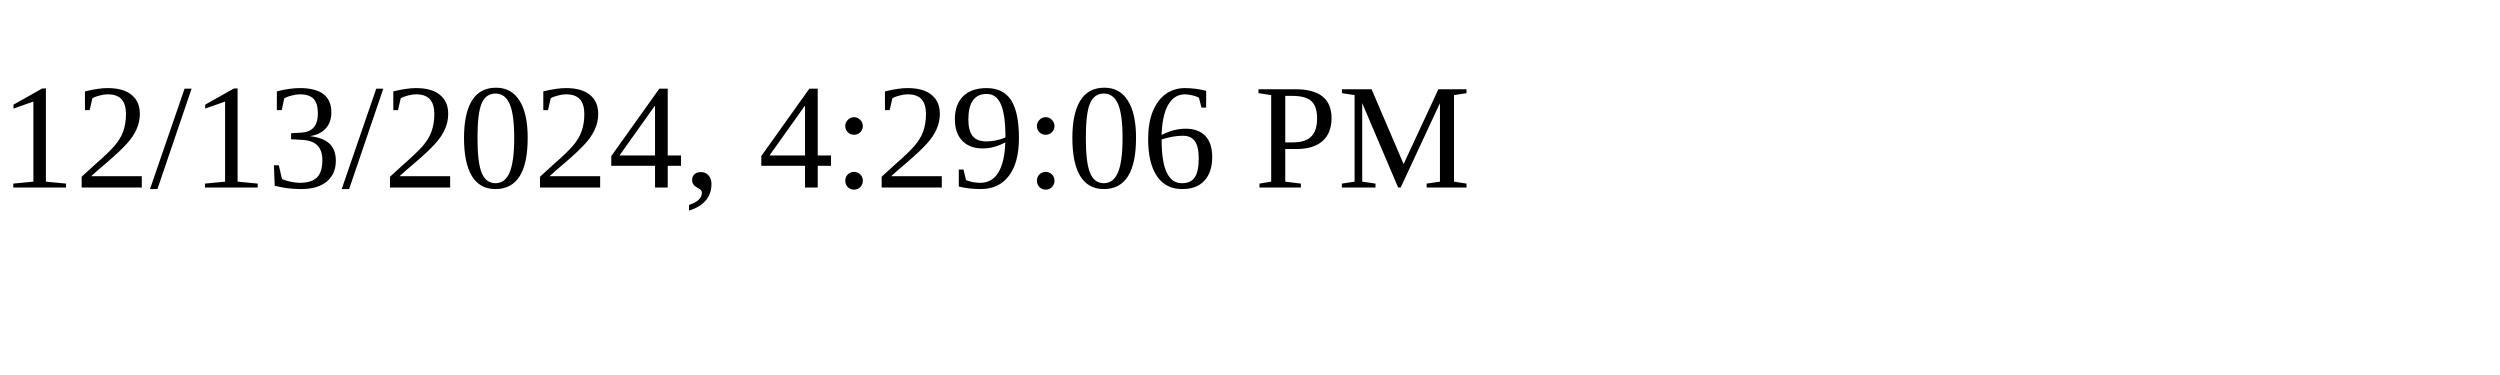
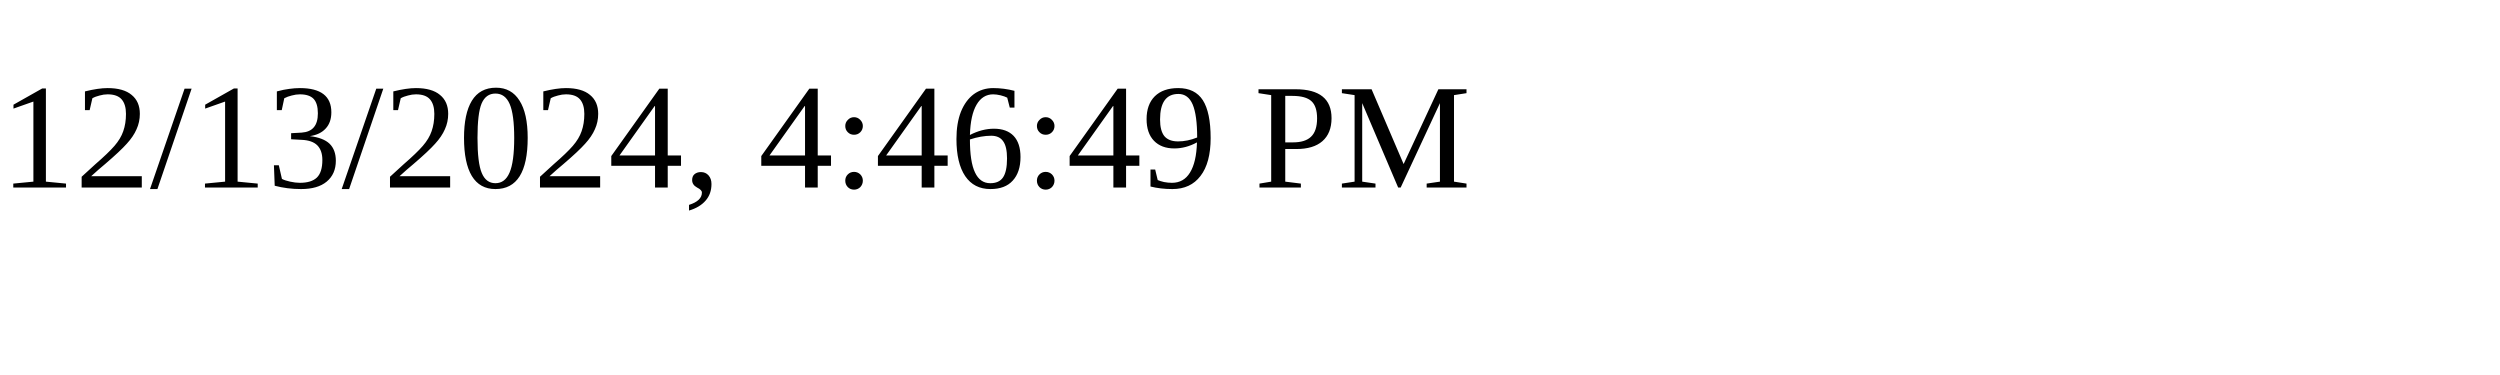
<svg xmlns="http://www.w3.org/2000/svg" height="30" width="200">
-   <text x="0" y="15">12/13/2024, 4:29:06 PM</text>
+   <text x="0" y="15">12/13/2024, 4:46:49 PM</text>
</svg>
